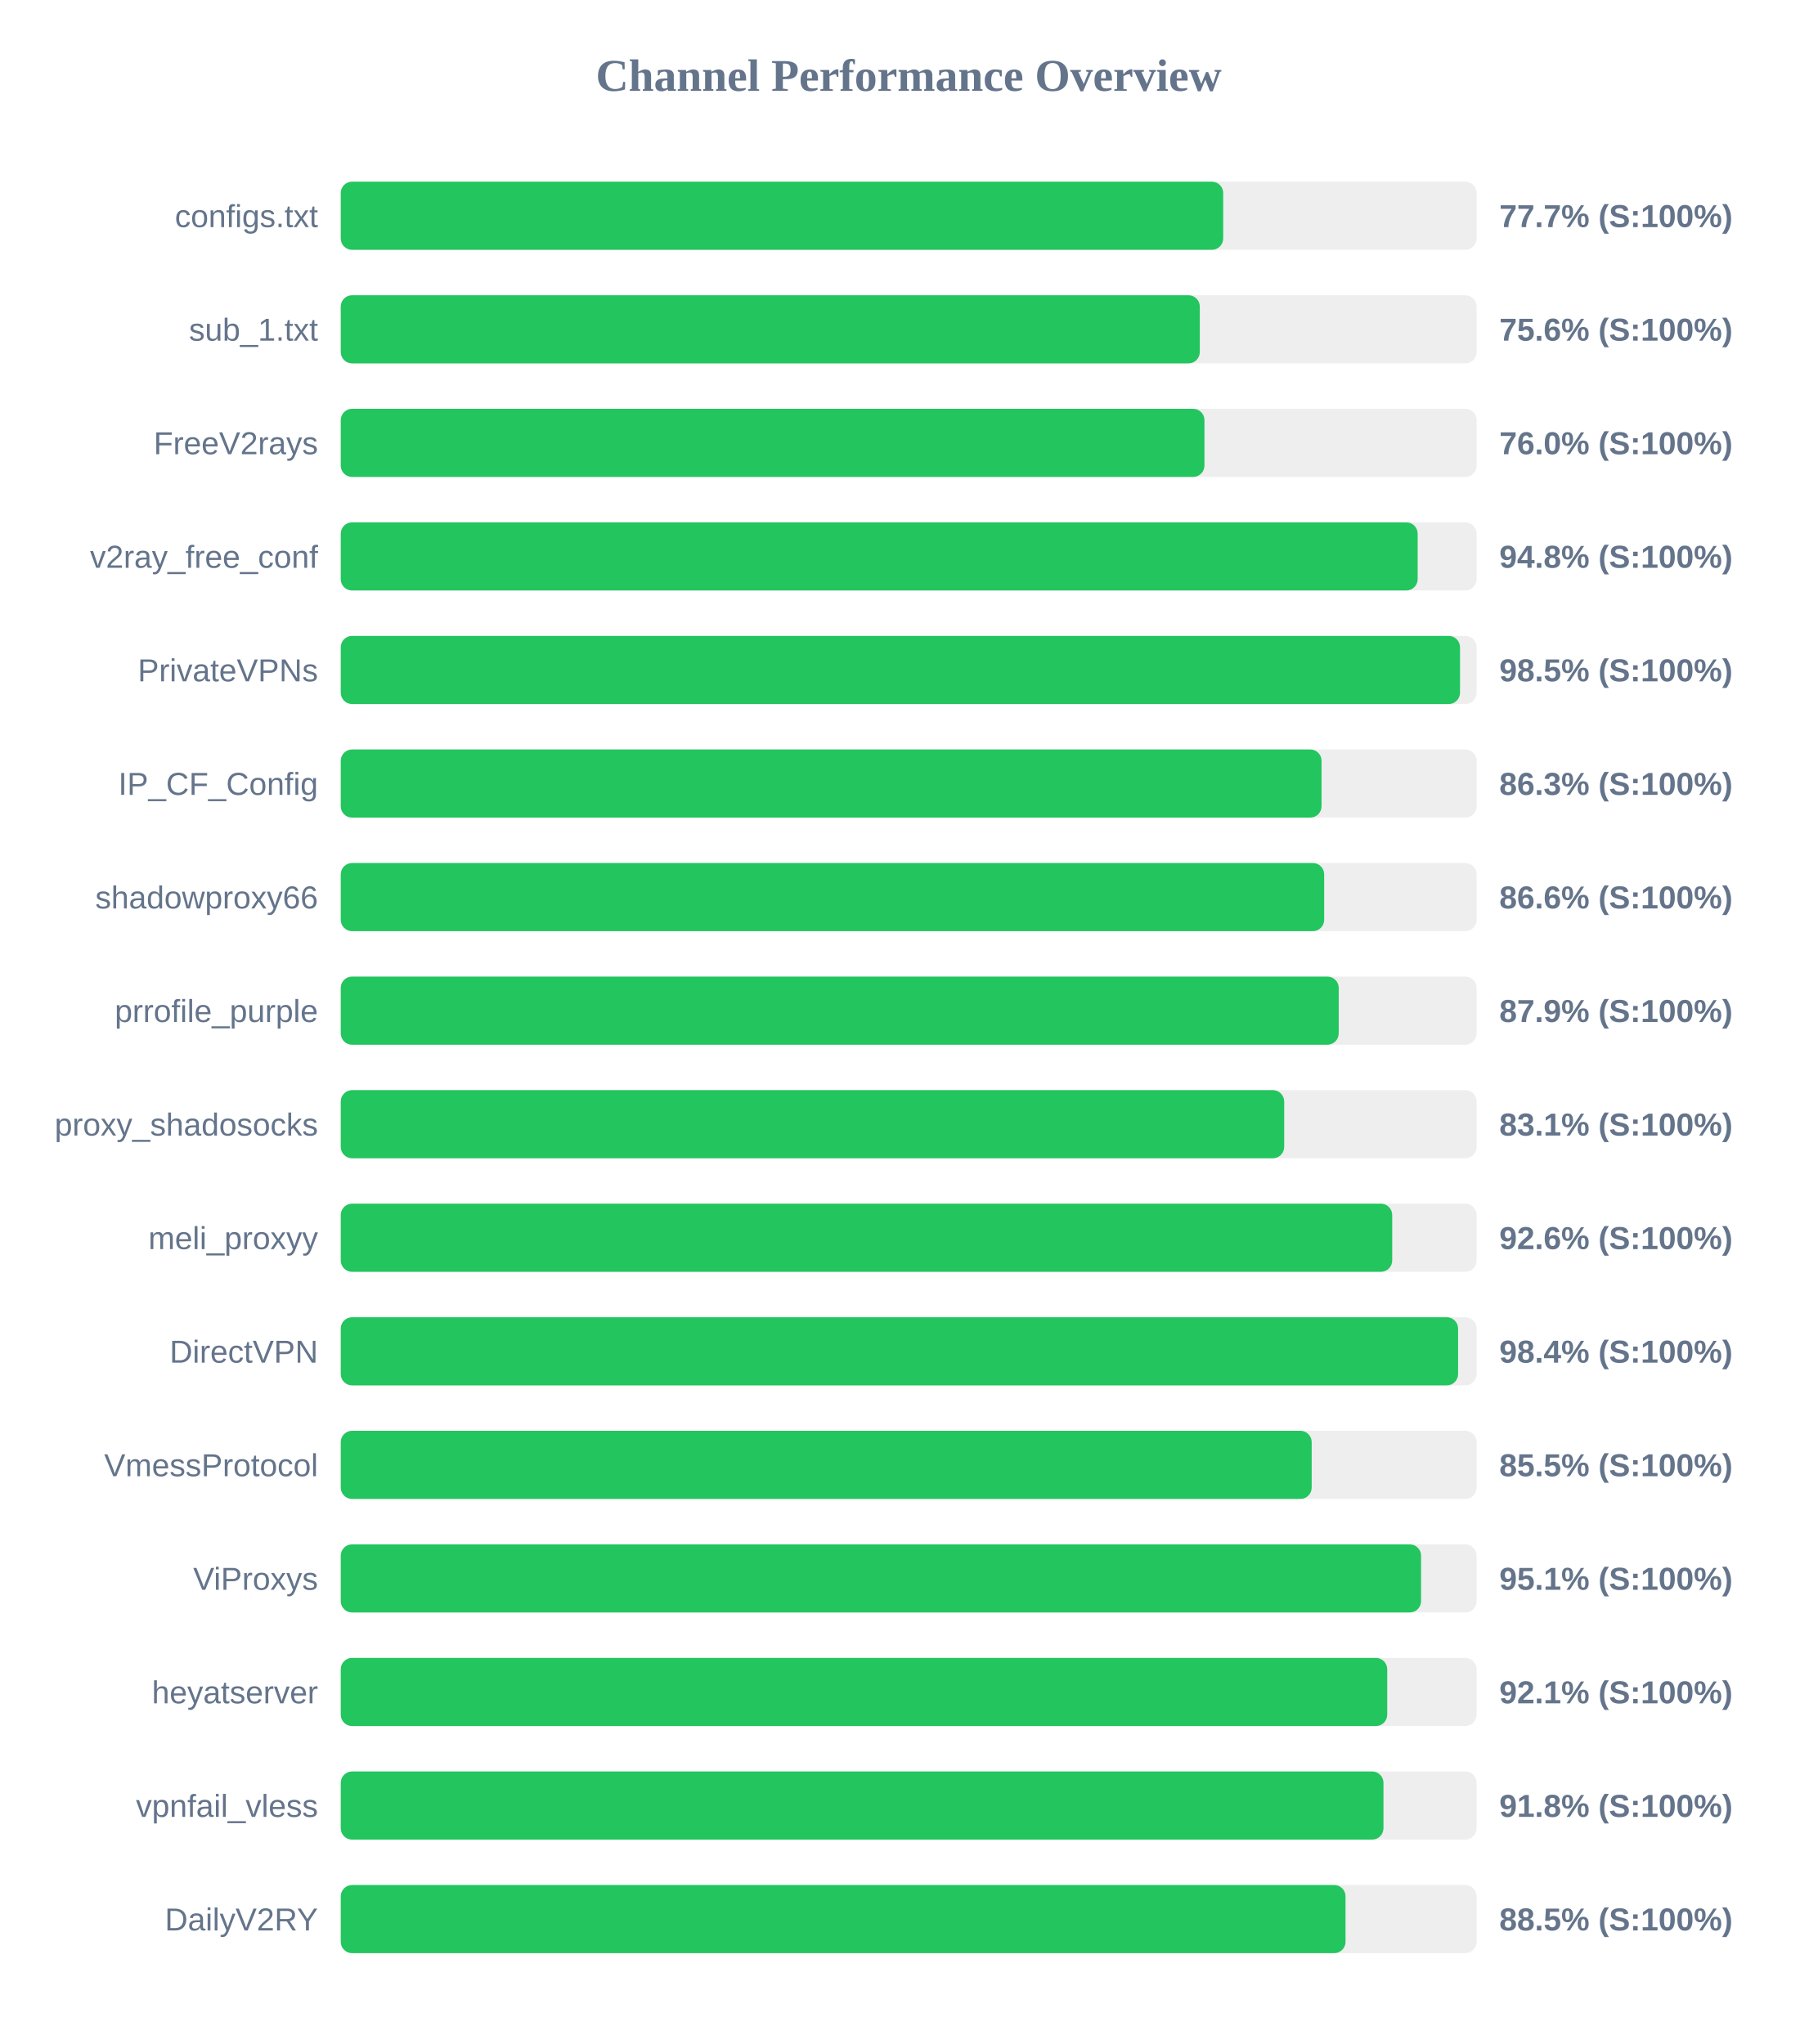
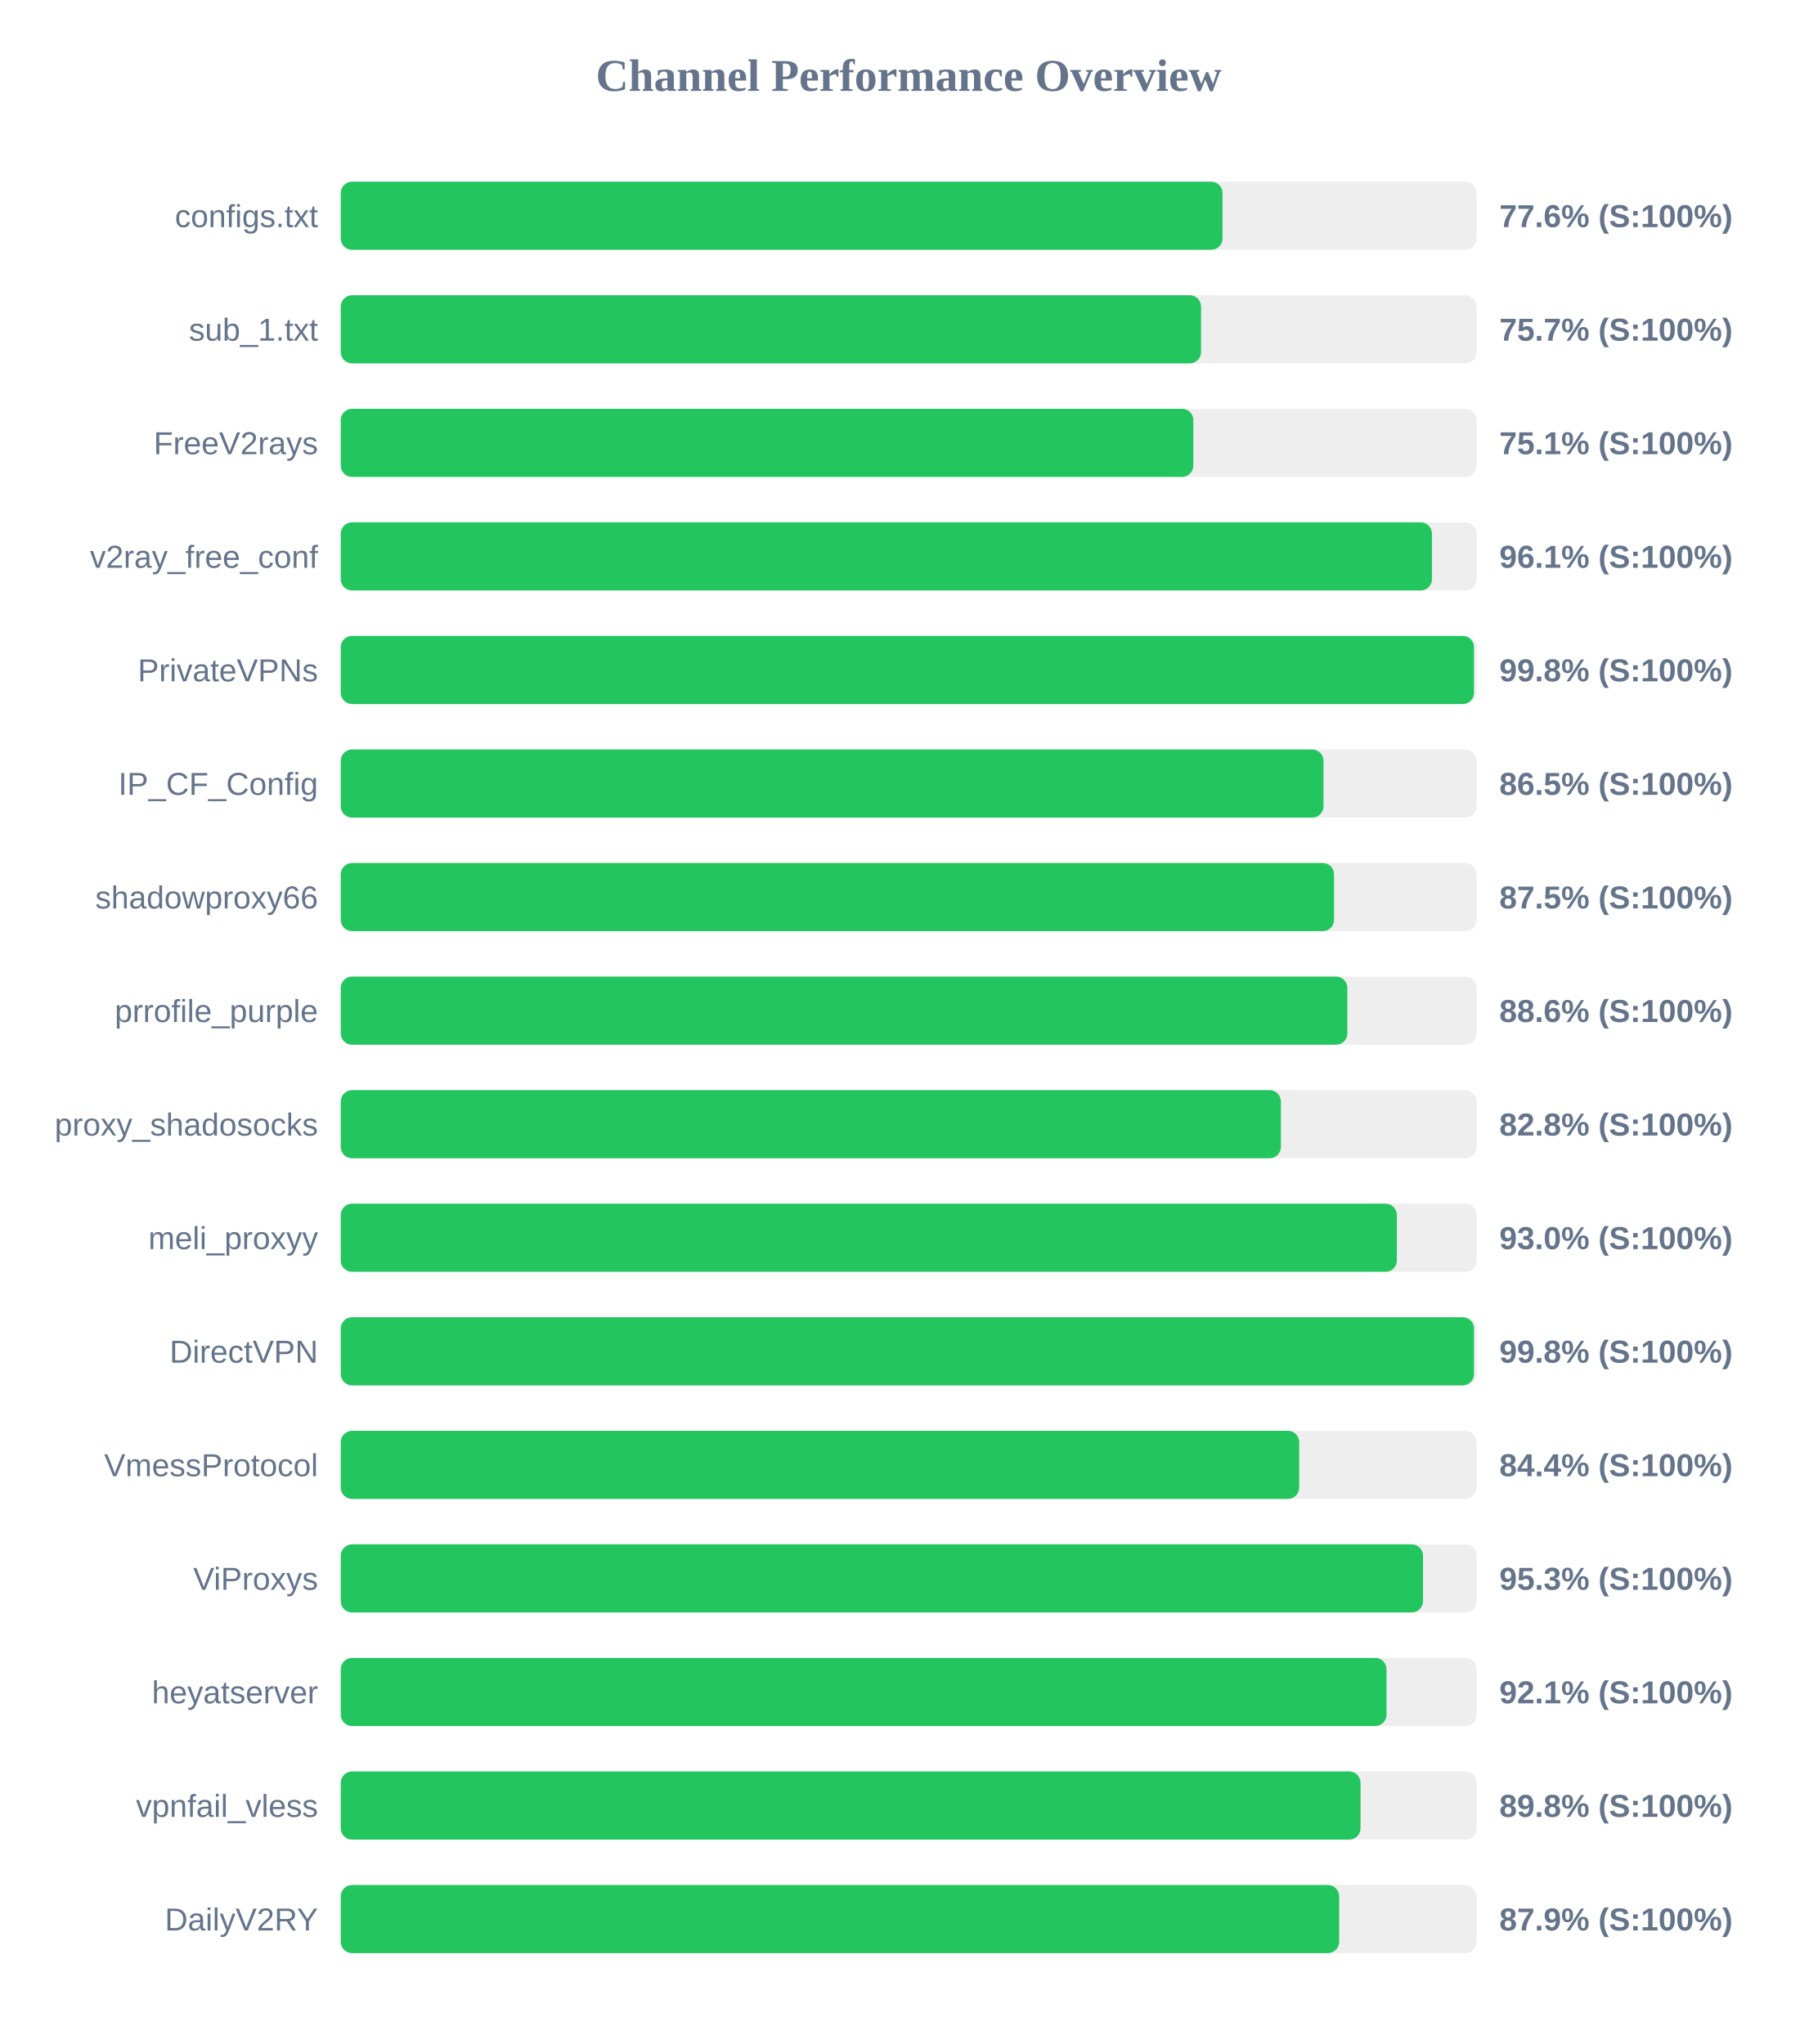
<svg xmlns="http://www.w3.org/2000/svg" width="800" height="900" version="1.1">
  <style>
        .row { font: 14px Arial; fill: #64748b; }
        .score { font: bold 14px Arial; fill: #64748b; }
    </style>
  <text x="400" y="40" text-anchor="middle" font-size="20px" font-weight="bold" fill="#64748b">Channel Performance Overview</text>
  <rect x="150" y="80" width="500" height="30" fill="#eee" rx="5" />
-   <rect x="150" y="80" width="388.45" height="30" fill="#22c55e" rx="5" />
+   <rect x="150" y="80" width="388.15" height="30" fill="#22c55e" rx="5" />
  <text x="140" y="100" text-anchor="end" class="row">configs.txt</text>
-   <text x="660" y="100" text-anchor="start" class="score">77.7% (S:100%)</text>
+   <text x="660" y="100" text-anchor="start" class="score">77.6% (S:100%)</text>
  <rect x="150" y="130" width="500" height="30" fill="#eee" rx="5" />
-   <rect x="150" y="130" width="378.15" height="30" fill="#22c55e" rx="5" />
+   <rect x="150" y="130" width="378.7" height="30" fill="#22c55e" rx="5" />
  <text x="140" y="150" text-anchor="end" class="row">sub_1.txt</text>
-   <text x="660" y="150" text-anchor="start" class="score">75.6% (S:100%)</text>
+   <text x="660" y="150" text-anchor="start" class="score">75.7% (S:100%)</text>
  <rect x="150" y="180" width="500" height="30" fill="#eee" rx="5" />
-   <rect x="150" y="180" width="380.2" height="30" fill="#22c55e" rx="5" />
+   <rect x="150" y="180" width="375.3" height="30" fill="#22c55e" rx="5" />
  <text x="140" y="200" text-anchor="end" class="row">FreeV2rays</text>
-   <text x="660" y="200" text-anchor="start" class="score">76.0% (S:100%)</text>
+   <text x="660" y="200" text-anchor="start" class="score">75.1% (S:100%)</text>
  <rect x="150" y="230" width="500" height="30" fill="#eee" rx="5" />
-   <rect x="150" y="230" width="474.05" height="30" fill="#22c55e" rx="5" />
+   <rect x="150" y="230" width="480.35" height="30" fill="#22c55e" rx="5" />
  <text x="140" y="250" text-anchor="end" class="row">v2ray_free_conf</text>
-   <text x="660" y="250" text-anchor="start" class="score">94.8% (S:100%)</text>
+   <text x="660" y="250" text-anchor="start" class="score">96.1% (S:100%)</text>
  <rect x="150" y="280" width="500" height="30" fill="#eee" rx="5" />
-   <rect x="150" y="280" width="492.7" height="30" fill="#22c55e" rx="5" />
+   <rect x="150" y="280" width="498.85" height="30" fill="#22c55e" rx="5" />
  <text x="140" y="300" text-anchor="end" class="row">PrivateVPNs</text>
-   <text x="660" y="300" text-anchor="start" class="score">98.5% (S:100%)</text>
+   <text x="660" y="300" text-anchor="start" class="score">99.8% (S:100%)</text>
  <rect x="150" y="330" width="500" height="30" fill="#eee" rx="5" />
-   <rect x="150" y="330" width="431.75" height="30" fill="#22c55e" rx="5" />
+   <rect x="150" y="330" width="432.6" height="30" fill="#22c55e" rx="5" />
  <text x="140" y="350" text-anchor="end" class="row">IP_CF_Config</text>
-   <text x="660" y="350" text-anchor="start" class="score">86.3% (S:100%)</text>
+   <text x="660" y="350" text-anchor="start" class="score">86.5% (S:100%)</text>
  <rect x="150" y="380" width="500" height="30" fill="#eee" rx="5" />
-   <rect x="150" y="380" width="432.9" height="30" fill="#22c55e" rx="5" />
+   <rect x="150" y="380" width="437.25" height="30" fill="#22c55e" rx="5" />
  <text x="140" y="400" text-anchor="end" class="row">shadowproxy66</text>
-   <text x="660" y="400" text-anchor="start" class="score">86.6% (S:100%)</text>
+   <text x="660" y="400" text-anchor="start" class="score">87.5% (S:100%)</text>
  <rect x="150" y="430" width="500" height="30" fill="#eee" rx="5" />
-   <rect x="150" y="430" width="439.3" height="30" fill="#22c55e" rx="5" />
+   <rect x="150" y="430" width="443.1" height="30" fill="#22c55e" rx="5" />
  <text x="140" y="450" text-anchor="end" class="row">prrofile_purple</text>
-   <text x="660" y="450" text-anchor="start" class="score">87.9% (S:100%)</text>
+   <text x="660" y="450" text-anchor="start" class="score">88.6% (S:100%)</text>
  <rect x="150" y="480" width="500" height="30" fill="#eee" rx="5" />
-   <rect x="150" y="480" width="415.3" height="30" fill="#22c55e" rx="5" />
+   <rect x="150" y="480" width="413.85" height="30" fill="#22c55e" rx="5" />
  <text x="140" y="500" text-anchor="end" class="row">proxy_shadosocks</text>
-   <text x="660" y="500" text-anchor="start" class="score">83.1% (S:100%)</text>
+   <text x="660" y="500" text-anchor="start" class="score">82.8% (S:100%)</text>
  <rect x="150" y="530" width="500" height="30" fill="#eee" rx="5" />
-   <rect x="150" y="530" width="462.85" height="30" fill="#22c55e" rx="5" />
+   <rect x="150" y="530" width="464.9" height="30" fill="#22c55e" rx="5" />
  <text x="140" y="550" text-anchor="end" class="row">meli_proxyy</text>
-   <text x="660" y="550" text-anchor="start" class="score">92.6% (S:100%)</text>
+   <text x="660" y="550" text-anchor="start" class="score">93.0% (S:100%)</text>
  <rect x="150" y="580" width="500" height="30" fill="#eee" rx="5" />
-   <rect x="150" y="580" width="491.85" height="30" fill="#22c55e" rx="5" />
+   <rect x="150" y="580" width="498.85" height="30" fill="#22c55e" rx="5" />
  <text x="140" y="600" text-anchor="end" class="row">DirectVPN</text>
-   <text x="660" y="600" text-anchor="start" class="score">98.4% (S:100%)</text>
+   <text x="660" y="600" text-anchor="start" class="score">99.8% (S:100%)</text>
  <rect x="150" y="630" width="500" height="30" fill="#eee" rx="5" />
-   <rect x="150" y="630" width="427.4" height="30" fill="#22c55e" rx="5" />
+   <rect x="150" y="630" width="421.9" height="30" fill="#22c55e" rx="5" />
  <text x="140" y="650" text-anchor="end" class="row">VmessProtocol</text>
-   <text x="660" y="650" text-anchor="start" class="score">85.5% (S:100%)</text>
+   <text x="660" y="650" text-anchor="start" class="score">84.4% (S:100%)</text>
  <rect x="150" y="680" width="500" height="30" fill="#eee" rx="5" />
-   <rect x="150" y="680" width="475.55" height="30" fill="#22c55e" rx="5" />
+   <rect x="150" y="680" width="476.4" height="30" fill="#22c55e" rx="5" />
  <text x="140" y="700" text-anchor="end" class="row">ViProxys</text>
-   <text x="660" y="700" text-anchor="start" class="score">95.1% (S:100%)</text>
+   <text x="660" y="700" text-anchor="start" class="score">95.3% (S:100%)</text>
  <rect x="150" y="730" width="500" height="30" fill="#eee" rx="5" />
-   <rect x="150" y="730" width="460.65" height="30" fill="#22c55e" rx="5" />
+   <rect x="150" y="730" width="460.35" height="30" fill="#22c55e" rx="5" />
  <text x="140" y="750" text-anchor="end" class="row">heyatserver</text>
  <text x="660" y="750" text-anchor="start" class="score">92.1% (S:100%)</text>
  <rect x="150" y="780" width="500" height="30" fill="#eee" rx="5" />
-   <rect x="150" y="780" width="459.0" height="30" fill="#22c55e" rx="5" />
+   <rect x="150" y="780" width="448.9" height="30" fill="#22c55e" rx="5" />
  <text x="140" y="800" text-anchor="end" class="row">vpnfail_vless</text>
-   <text x="660" y="800" text-anchor="start" class="score">91.8% (S:100%)</text>
+   <text x="660" y="800" text-anchor="start" class="score">89.8% (S:100%)</text>
  <rect x="150" y="830" width="500" height="30" fill="#eee" rx="5" />
-   <rect x="150" y="830" width="442.3" height="30" fill="#22c55e" rx="5" />
+   <rect x="150" y="830" width="439.5" height="30" fill="#22c55e" rx="5" />
  <text x="140" y="850" text-anchor="end" class="row">DailyV2RY</text>
-   <text x="660" y="850" text-anchor="start" class="score">88.5% (S:100%)</text>
+   <text x="660" y="850" text-anchor="start" class="score">87.9% (S:100%)</text>
</svg>
